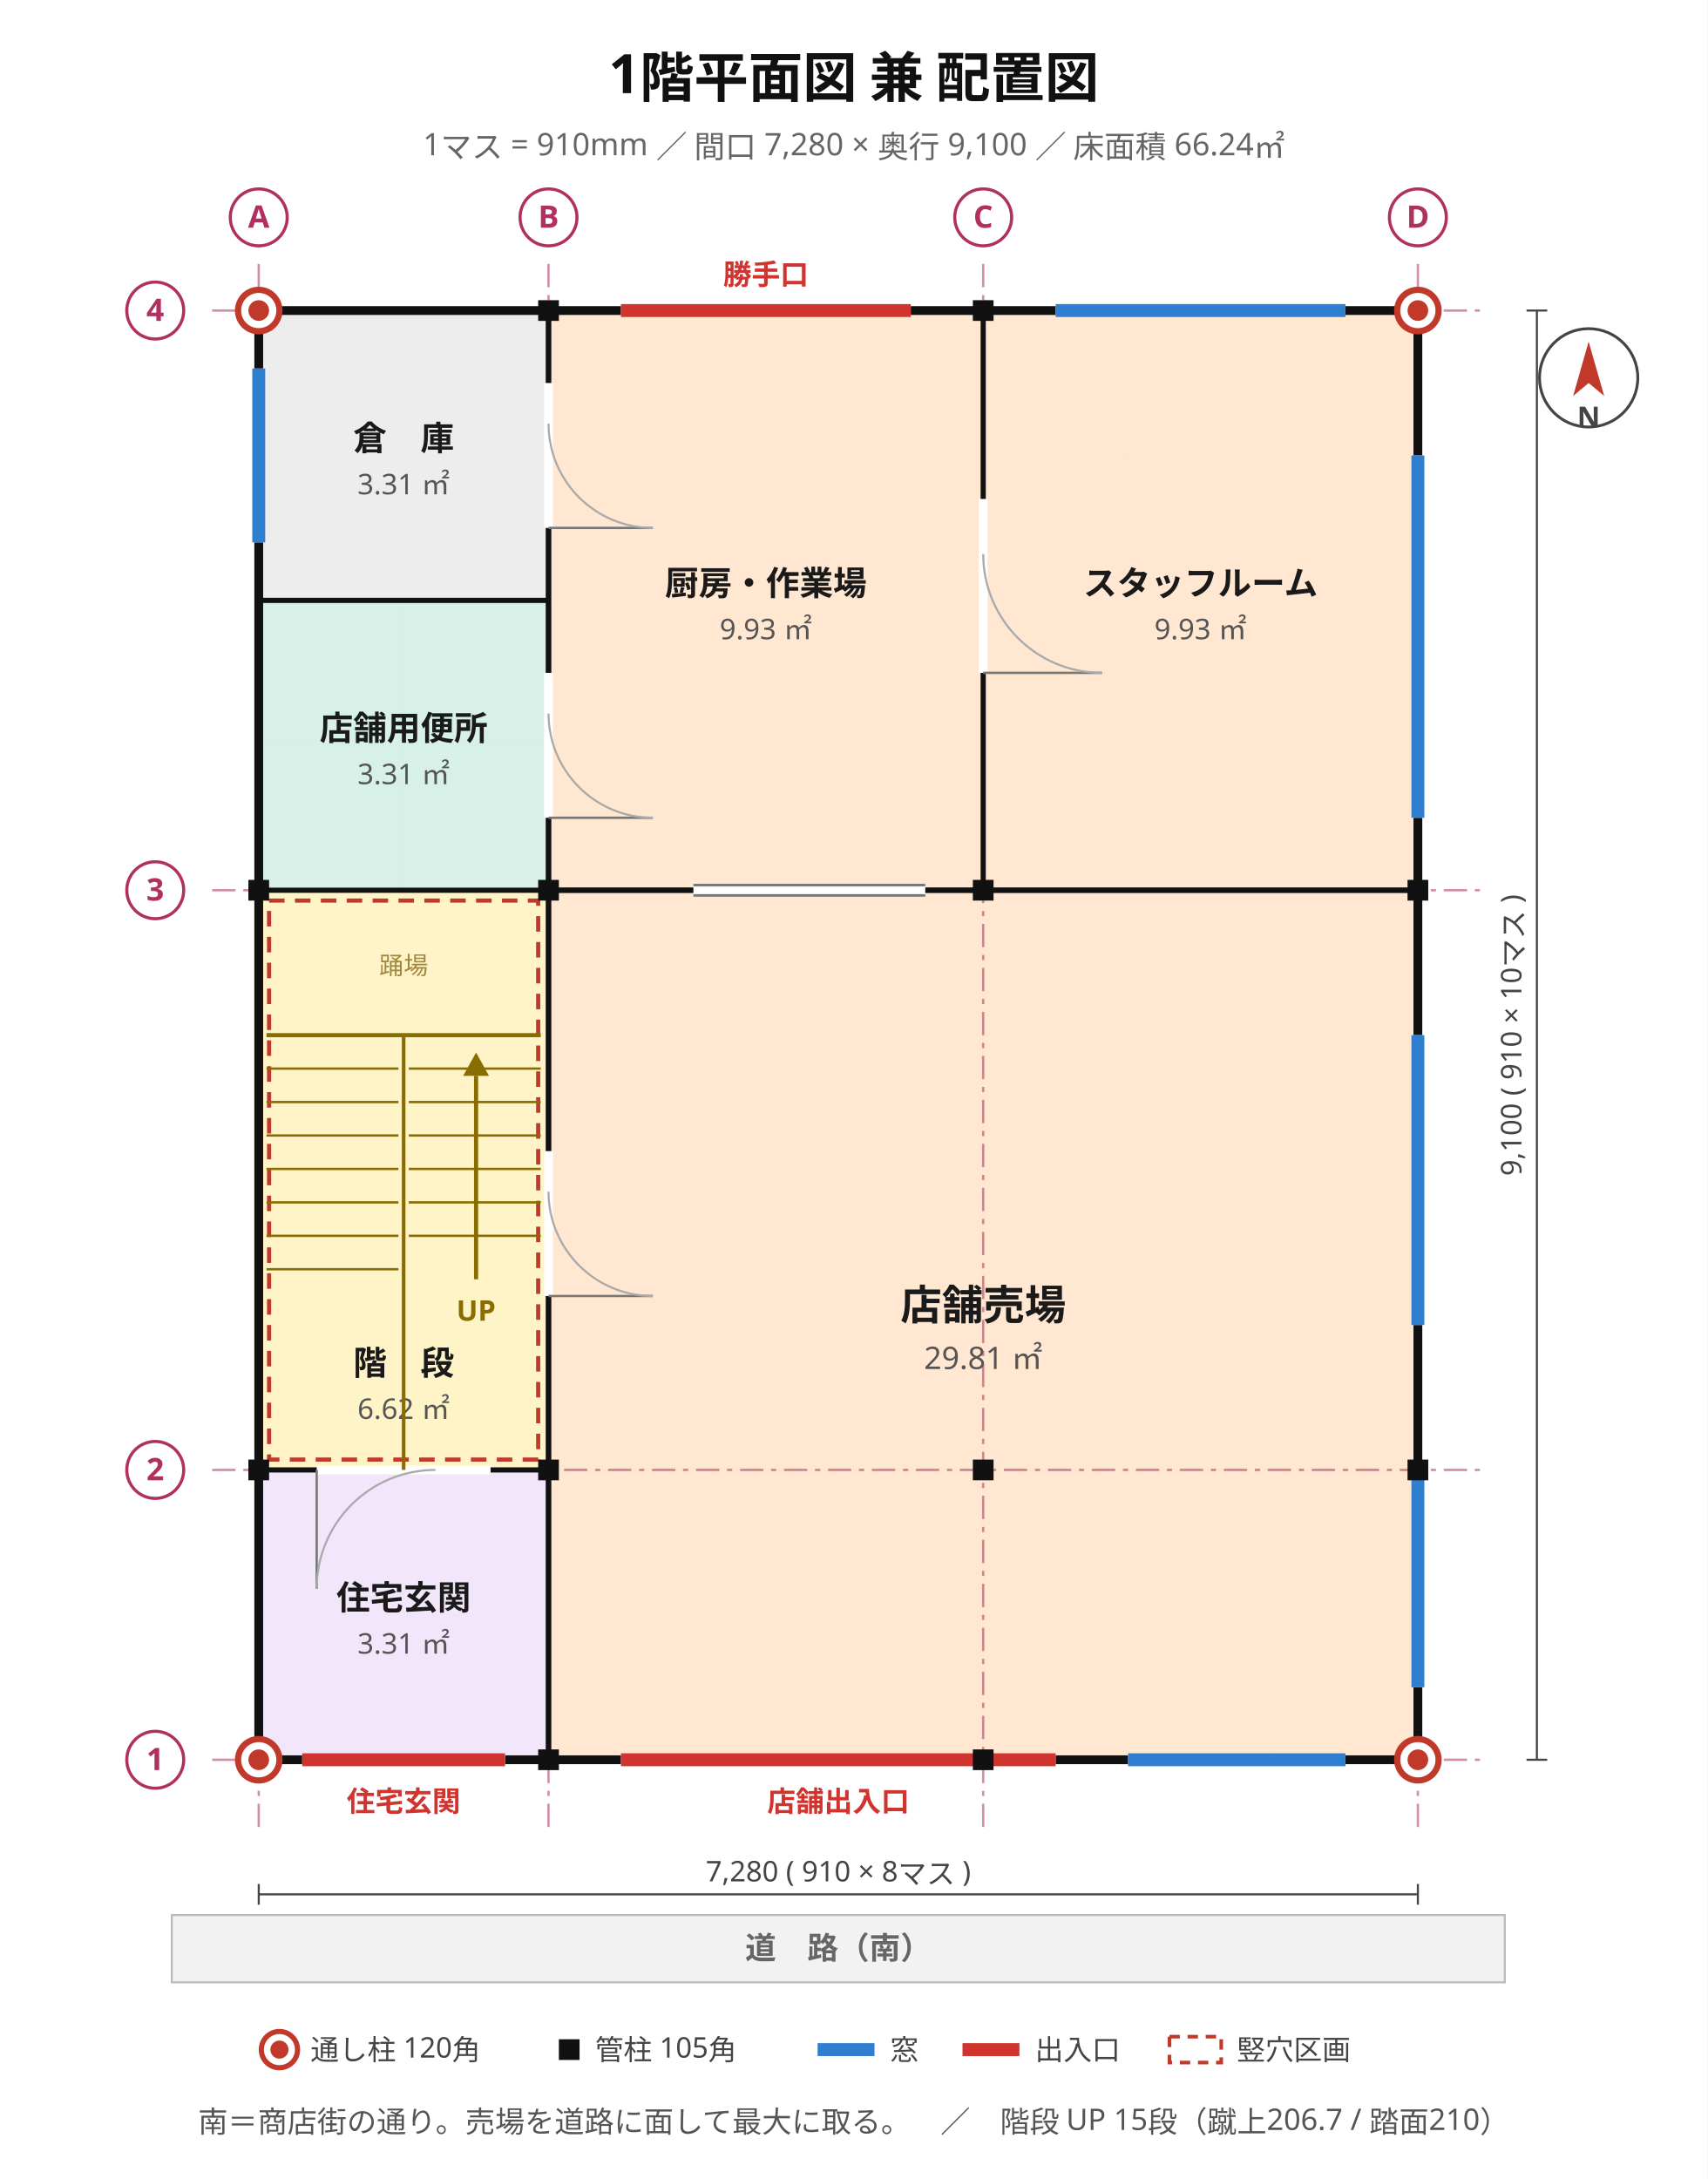
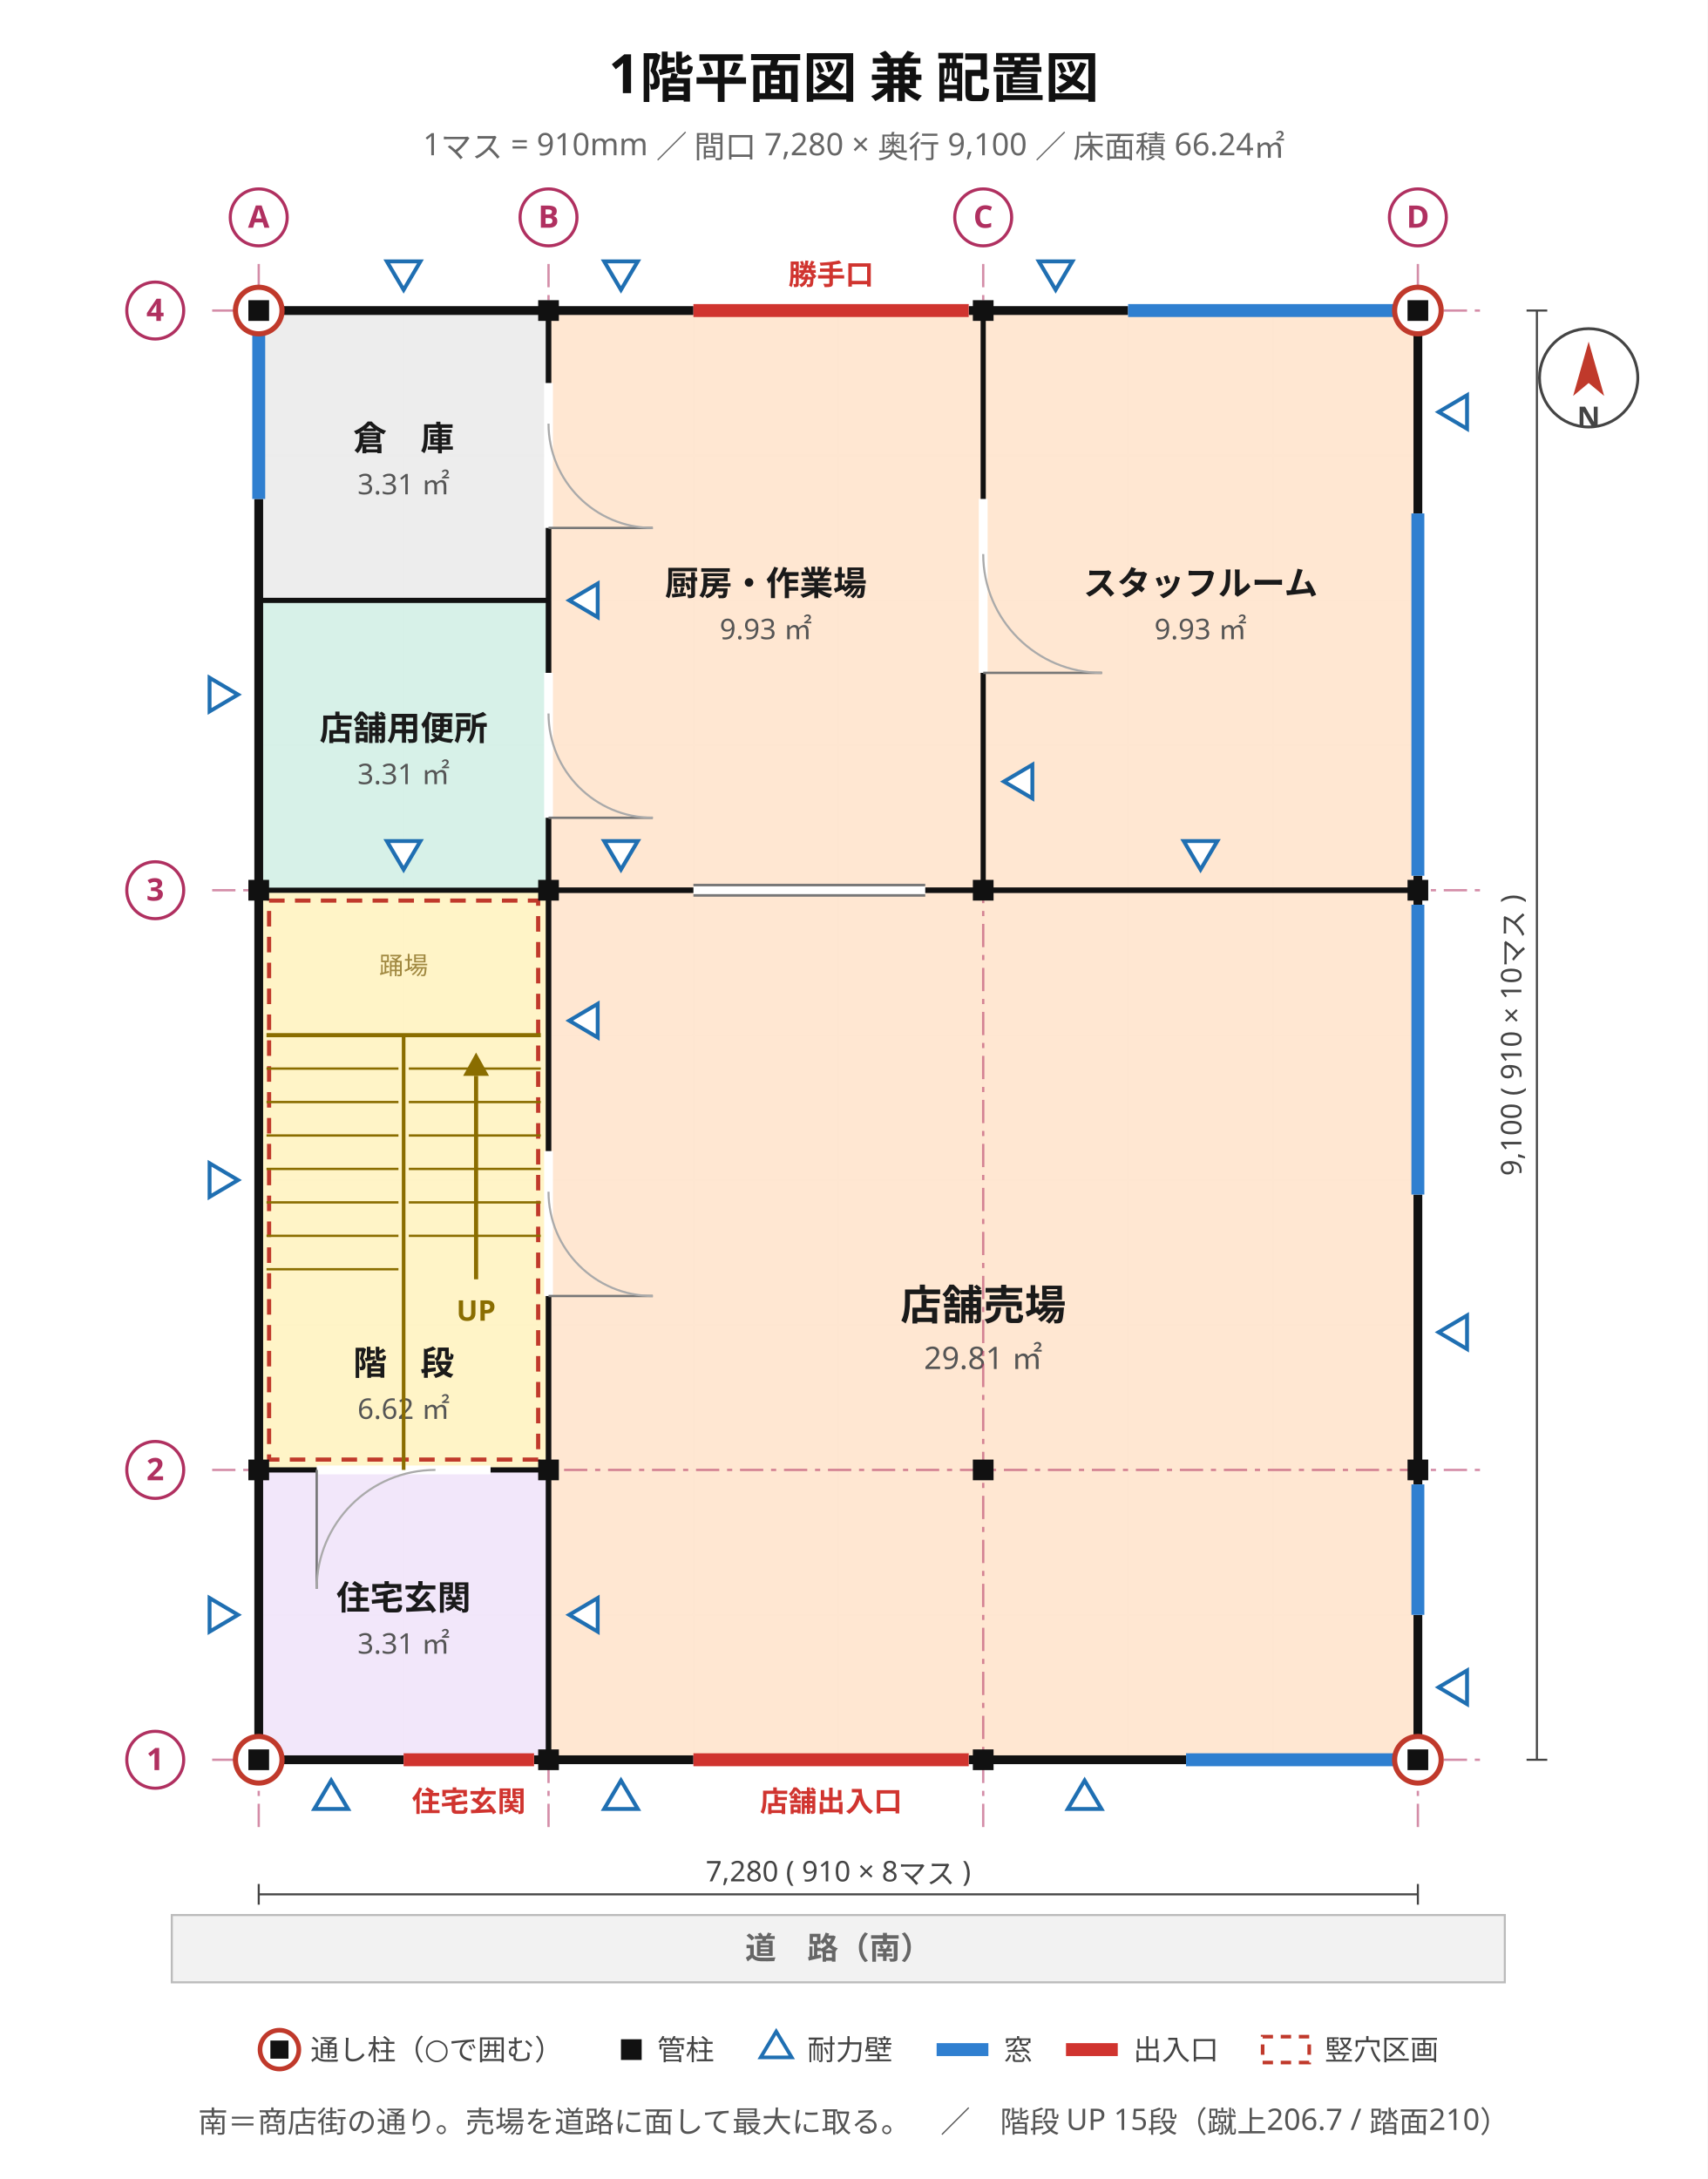
<svg xmlns="http://www.w3.org/2000/svg" viewBox="0 0 660 842" width="660" height="842" font-family="'Hiragino Sans','Hiragino Kaku Gothic ProN','Noto Sans JP','Yu Gothic',Meiryo,'IPAGothic',sans-serif">
  <rect width="660" height="842" fill="#ffffff" />
  <text x="330" y="36" font-size="21" text-anchor="middle" fill="#111" font-weight="700" font-family="'Hiragino Sans','Hiragino Kaku Gothic ProN','Noto Sans JP','Yu Gothic',Meiryo,'IPAGothic',sans-serif">1階平面図 兼 配置図</text>
  <text x="330" y="60" font-size="12" text-anchor="middle" fill="#666" font-weight="400" font-family="'Hiragino Sans','Hiragino Kaku Gothic ProN','Noto Sans JP','Yu Gothic',Meiryo,'IPAGothic',sans-serif">1マス = 910mm ／ 間口 7,280 × 奥行 9,100 ／ 床面積 66.24㎡</text>
  <line x1="100" y1="120" x2="100" y2="680" stroke="#e8e8e8" stroke-width="0.7" />
  <line x1="156" y1="120" x2="156" y2="680" stroke="#e8e8e8" stroke-width="0.7" />
  <line x1="212" y1="120" x2="212" y2="680" stroke="#e8e8e8" stroke-width="0.7" />
  <line x1="268" y1="120" x2="268" y2="680" stroke="#e8e8e8" stroke-width="0.7" />
  <line x1="324" y1="120" x2="324" y2="680" stroke="#e8e8e8" stroke-width="0.7" />
  <line x1="380" y1="120" x2="380" y2="680" stroke="#e8e8e8" stroke-width="0.7" />
  <line x1="436" y1="120" x2="436" y2="680" stroke="#e8e8e8" stroke-width="0.7" />
  <line x1="492" y1="120" x2="492" y2="680" stroke="#e8e8e8" stroke-width="0.7" />
  <line x1="548" y1="120" x2="548" y2="680" stroke="#e8e8e8" stroke-width="0.7" />
  <line x1="100" y1="680" x2="548" y2="680" stroke="#e8e8e8" stroke-width="0.7" />
  <line x1="100" y1="624" x2="548" y2="624" stroke="#e8e8e8" stroke-width="0.7" />
  <line x1="100" y1="568" x2="548" y2="568" stroke="#e8e8e8" stroke-width="0.7" />
  <line x1="100" y1="512" x2="548" y2="512" stroke="#e8e8e8" stroke-width="0.7" />
  <line x1="100" y1="456" x2="548" y2="456" stroke="#e8e8e8" stroke-width="0.7" />
  <line x1="100" y1="400" x2="548" y2="400" stroke="#e8e8e8" stroke-width="0.7" />
  <line x1="100" y1="344" x2="548" y2="344" stroke="#e8e8e8" stroke-width="0.7" />
  <line x1="100" y1="288" x2="548" y2="288" stroke="#e8e8e8" stroke-width="0.7" />
  <line x1="100" y1="232" x2="548" y2="232" stroke="#e8e8e8" stroke-width="0.7" />
  <line x1="100" y1="176" x2="548" y2="176" stroke="#e8e8e8" stroke-width="0.7" />
  <line x1="100" y1="120" x2="548" y2="120" stroke="#e8e8e8" stroke-width="0.7" />
  <rect x="100" y="568" width="112" height="112" fill="#f1e6fa" stroke="#8b62b5" stroke-width="1.2" opacity="0.95" />
  <text x="156" y="622" font-size="13" text-anchor="middle" fill="#1a1a1a" font-weight="700" font-family="'Hiragino Sans','Hiragino Kaku Gothic ProN','Noto Sans JP','Yu Gothic',Meiryo,'IPAGothic',sans-serif">住宅玄関</text>
  <text x="156" y="639" font-size="11" text-anchor="middle" fill="#555" font-weight="400" font-family="'Hiragino Sans','Hiragino Kaku Gothic ProN','Noto Sans JP','Yu Gothic',Meiryo,'IPAGothic',sans-serif">3.31 ㎡</text>
  <rect x="100" y="344" width="112" height="224" fill="#fff3c4" stroke="#bb9508" stroke-width="1.2" opacity="0.95" />
  <text x="156" y="531.28" font-size="13" text-anchor="middle" fill="#1a1a1a" font-weight="700" font-family="'Hiragino Sans','Hiragino Kaku Gothic ProN','Noto Sans JP','Yu Gothic',Meiryo,'IPAGothic',sans-serif">階　段</text>
  <text x="156" y="548.28" font-size="11" text-anchor="middle" fill="#555" font-weight="400" font-family="'Hiragino Sans','Hiragino Kaku Gothic ProN','Noto Sans JP','Yu Gothic',Meiryo,'IPAGothic',sans-serif">6.62 ㎡</text>
  <rect x="100" y="232" width="112" height="112" fill="#d5f0e7" stroke="#2f9077" stroke-width="1.2" opacity="0.95" />
  <text x="156" y="286" font-size="13" text-anchor="middle" fill="#1a1a1a" font-weight="700" font-family="'Hiragino Sans','Hiragino Kaku Gothic ProN','Noto Sans JP','Yu Gothic',Meiryo,'IPAGothic',sans-serif">店舗用便所</text>
  <text x="156" y="303" font-size="11" text-anchor="middle" fill="#555" font-weight="400" font-family="'Hiragino Sans','Hiragino Kaku Gothic ProN','Noto Sans JP','Yu Gothic',Meiryo,'IPAGothic',sans-serif">3.31 ㎡</text>
  <rect x="100" y="120" width="112" height="112" fill="#ececec" stroke="#8a8a8a" stroke-width="1.2" opacity="0.95" />
  <text x="156" y="174" font-size="13" text-anchor="middle" fill="#1a1a1a" font-weight="700" font-family="'Hiragino Sans','Hiragino Kaku Gothic ProN','Noto Sans JP','Yu Gothic',Meiryo,'IPAGothic',sans-serif">倉　庫</text>
  <text x="156" y="191" font-size="11" text-anchor="middle" fill="#555" font-weight="400" font-family="'Hiragino Sans','Hiragino Kaku Gothic ProN','Noto Sans JP','Yu Gothic',Meiryo,'IPAGothic',sans-serif">3.31 ㎡</text>
  <rect x="212" y="344" width="336" height="336" fill="#ffe6d0" stroke="#c9762f" stroke-width="1.2" opacity="0.95" />
  <text x="380" y="510" font-size="16" text-anchor="middle" fill="#1a1a1a" font-weight="700" font-family="'Hiragino Sans','Hiragino Kaku Gothic ProN','Noto Sans JP','Yu Gothic',Meiryo,'IPAGothic',sans-serif">店舗売場</text>
  <text x="380" y="529" font-size="12" text-anchor="middle" fill="#555" font-weight="400" font-family="'Hiragino Sans','Hiragino Kaku Gothic ProN','Noto Sans JP','Yu Gothic',Meiryo,'IPAGothic',sans-serif">29.81 ㎡</text>
  <rect x="212" y="120" width="168" height="224" fill="#ffe6d0" stroke="#c9762f" stroke-width="1.2" opacity="0.95" />
  <text x="296" y="230" font-size="13" text-anchor="middle" fill="#1a1a1a" font-weight="700" font-family="'Hiragino Sans','Hiragino Kaku Gothic ProN','Noto Sans JP','Yu Gothic',Meiryo,'IPAGothic',sans-serif">厨房・作業場</text>
  <text x="296" y="247" font-size="11" text-anchor="middle" fill="#555" font-weight="400" font-family="'Hiragino Sans','Hiragino Kaku Gothic ProN','Noto Sans JP','Yu Gothic',Meiryo,'IPAGothic',sans-serif">9.93 ㎡</text>
  <rect x="380" y="120" width="168" height="224" fill="#ffe6d0" stroke="#c9762f" stroke-width="1.2" opacity="0.95" />
  <text x="464" y="230" font-size="13" text-anchor="middle" fill="#1a1a1a" font-weight="700" font-family="'Hiragino Sans','Hiragino Kaku Gothic ProN','Noto Sans JP','Yu Gothic',Meiryo,'IPAGothic',sans-serif">スタッフルーム</text>
  <text x="464" y="247" font-size="11" text-anchor="middle" fill="#555" font-weight="400" font-family="'Hiragino Sans','Hiragino Kaku Gothic ProN','Noto Sans JP','Yu Gothic',Meiryo,'IPAGothic',sans-serif">9.93 ㎡</text>
  <line x1="100" y1="102" x2="100" y2="706" stroke="#b03060" stroke-width="0.9" stroke-dasharray="9 3 2 3" opacity="0.55" />
  <line x1="212" y1="102" x2="212" y2="706" stroke="#b03060" stroke-width="0.9" stroke-dasharray="9 3 2 3" opacity="0.55" />
  <line x1="380" y1="102" x2="380" y2="706" stroke="#b03060" stroke-width="0.9" stroke-dasharray="9 3 2 3" opacity="0.55" />
  <line x1="548" y1="102" x2="548" y2="706" stroke="#b03060" stroke-width="0.9" stroke-dasharray="9 3 2 3" opacity="0.55" />
  <line x1="82" y1="680" x2="574" y2="680" stroke="#b03060" stroke-width="0.9" stroke-dasharray="9 3 2 3" opacity="0.55" />
  <line x1="82" y1="568" x2="574" y2="568" stroke="#b03060" stroke-width="0.9" stroke-dasharray="9 3 2 3" opacity="0.55" />
  <line x1="82" y1="344" x2="574" y2="344" stroke="#b03060" stroke-width="0.9" stroke-dasharray="9 3 2 3" opacity="0.55" />
  <line x1="82" y1="120" x2="574" y2="120" stroke="#b03060" stroke-width="0.9" stroke-dasharray="9 3 2 3" opacity="0.55" />
  <rect x="100" y="120" width="448" height="560" stroke="#111" stroke-width="3.4" fill="none" />
-   <line x1="240" y1="680" x2="408" y2="680" stroke="#ffffff" stroke-width="4.2" />
-   <line x1="240" y1="680" x2="408" y2="680" stroke="#d0342f" stroke-width="5.0" />
-   <text x="324" y="700" font-size="11" text-anchor="middle" fill="#d0342f" font-weight="700" font-family="'Hiragino Sans','Hiragino Kaku Gothic ProN','Noto Sans JP','Yu Gothic',Meiryo,'IPAGothic',sans-serif">店舗出入口</text>
-   <line x1="116.8" y1="680" x2="195.2" y2="680" stroke="#ffffff" stroke-width="4.2" />
-   <line x1="116.8" y1="680" x2="195.2" y2="680" stroke="#d0342f" stroke-width="5.0" />
-   <text x="156" y="700" font-size="11" text-anchor="middle" fill="#d0342f" font-weight="700" font-family="'Hiragino Sans','Hiragino Kaku Gothic ProN','Noto Sans JP','Yu Gothic',Meiryo,'IPAGothic',sans-serif">住宅玄関</text>
-   <line x1="436" y1="680" x2="520" y2="680" stroke="#ffffff" stroke-width="4.2" />
-   <line x1="436" y1="680" x2="520" y2="680" stroke="#2f7fd0" stroke-width="5.0" />
-   <line x1="548" y1="652" x2="548" y2="568" stroke="#ffffff" stroke-width="4.2" />
-   <line x1="548" y1="652" x2="548" y2="568" stroke="#2f7fd0" stroke-width="5.0" />
-   <line x1="548" y1="512" x2="548" y2="400" stroke="#ffffff" stroke-width="4.2" />
-   <line x1="548" y1="512" x2="548" y2="400" stroke="#2f7fd0" stroke-width="5.0" />
-   <line x1="548" y1="316" x2="548" y2="176" stroke="#ffffff" stroke-width="4.2" />
-   <line x1="548" y1="316" x2="548" y2="176" stroke="#2f7fd0" stroke-width="5.0" />
-   <line x1="240" y1="120" x2="352" y2="120" stroke="#ffffff" stroke-width="4.2" />
-   <line x1="240" y1="120" x2="352" y2="120" stroke="#d0342f" stroke-width="5.0" />
-   <text x="296" y="110" font-size="11" text-anchor="middle" fill="#d0342f" font-weight="700" font-family="'Hiragino Sans','Hiragino Kaku Gothic ProN','Noto Sans JP','Yu Gothic',Meiryo,'IPAGothic',sans-serif">勝手口</text>
-   <line x1="408" y1="120" x2="520" y2="120" stroke="#ffffff" stroke-width="4.2" />
-   <line x1="408" y1="120" x2="520" y2="120" stroke="#2f7fd0" stroke-width="5.0" />
-   <line x1="100" y1="209.6" x2="100" y2="142.4" stroke="#ffffff" stroke-width="4.2" />
-   <line x1="100" y1="209.6" x2="100" y2="142.4" stroke="#2f7fd0" stroke-width="5.0" />
+   <line x1="268" y1="680" x2="374.4" y2="680" stroke="#ffffff" stroke-width="4.2" />
+   <line x1="268" y1="680" x2="374.4" y2="680" stroke="#d0342f" stroke-width="5.0" />
+   <text x="321.2" y="700" font-size="11" text-anchor="middle" fill="#d0342f" font-weight="700" font-family="'Hiragino Sans','Hiragino Kaku Gothic ProN','Noto Sans JP','Yu Gothic',Meiryo,'IPAGothic',sans-serif">店舗出入口</text>
+   <line x1="156" y1="680" x2="206.4" y2="680" stroke="#ffffff" stroke-width="4.2" />
+   <line x1="156" y1="680" x2="206.4" y2="680" stroke="#d0342f" stroke-width="5.0" />
+   <text x="181.2" y="700" font-size="11" text-anchor="middle" fill="#d0342f" font-weight="700" font-family="'Hiragino Sans','Hiragino Kaku Gothic ProN','Noto Sans JP','Yu Gothic',Meiryo,'IPAGothic',sans-serif">住宅玄関</text>
+   <line x1="458.4" y1="680" x2="542.4" y2="680" stroke="#ffffff" stroke-width="4.2" />
+   <line x1="458.4" y1="680" x2="542.4" y2="680" stroke="#2f7fd0" stroke-width="5.0" />
+   <line x1="548" y1="624" x2="548" y2="573.6" stroke="#ffffff" stroke-width="4.2" />
+   <line x1="548" y1="624" x2="548" y2="573.6" stroke="#2f7fd0" stroke-width="5.0" />
+   <line x1="548" y1="461.6" x2="548" y2="349.6" stroke="#ffffff" stroke-width="4.2" />
+   <line x1="548" y1="461.6" x2="548" y2="349.6" stroke="#2f7fd0" stroke-width="5.0" />
+   <line x1="548" y1="338.4" x2="548" y2="198.4" stroke="#ffffff" stroke-width="4.2" />
+   <line x1="548" y1="338.4" x2="548" y2="198.4" stroke="#2f7fd0" stroke-width="5.0" />
+   <line x1="268" y1="120" x2="374.4" y2="120" stroke="#ffffff" stroke-width="4.2" />
+   <line x1="268" y1="120" x2="374.4" y2="120" stroke="#d0342f" stroke-width="5.0" />
+   <text x="321.2" y="110" font-size="11" text-anchor="middle" fill="#d0342f" font-weight="700" font-family="'Hiragino Sans','Hiragino Kaku Gothic ProN','Noto Sans JP','Yu Gothic',Meiryo,'IPAGothic',sans-serif">勝手口</text>
+   <line x1="436" y1="120" x2="542.4" y2="120" stroke="#ffffff" stroke-width="4.2" />
+   <line x1="436" y1="120" x2="542.4" y2="120" stroke="#2f7fd0" stroke-width="5.0" />
+   <line x1="100" y1="192.8" x2="100" y2="125.6" stroke="#ffffff" stroke-width="4.2" />
+   <line x1="100" y1="192.8" x2="100" y2="125.6" stroke="#2f7fd0" stroke-width="5.0" />
+   <line x1="212" y1="568" x2="212" y2="344" stroke="#111" stroke-width="2.0" />
+   <line x1="212" y1="680" x2="212" y2="568" stroke="#111" stroke-width="2.0" />
+   <line x1="212" y1="344" x2="380" y2="344" stroke="#111" stroke-width="2.0" />
+   <line x1="212" y1="344" x2="548" y2="344" stroke="#111" stroke-width="2.0" />
+   <line x1="100" y1="344" x2="212" y2="344" stroke="#111" stroke-width="2.0" />
+   <line x1="100" y1="568" x2="212" y2="568" stroke="#111" stroke-width="2.0" />
+   <line x1="212" y1="344" x2="212" y2="232" stroke="#111" stroke-width="2.0" />
+   <line x1="380" y1="344" x2="380" y2="120" stroke="#111" stroke-width="2.0" />
+   <line x1="380" y1="344" x2="548" y2="344" stroke="#111" stroke-width="2.0" />
  <line x1="100" y1="232" x2="212" y2="232" stroke="#111" stroke-width="2.0" />
-   <line x1="212" y1="344" x2="212" y2="232" stroke="#111" stroke-width="2.0" />
-   <line x1="100" y1="568" x2="212" y2="568" stroke="#111" stroke-width="2.0" />
  <line x1="212" y1="680" x2="212" y2="344" stroke="#111" stroke-width="2.0" />
  <line x1="212" y1="344" x2="212" y2="120" stroke="#111" stroke-width="2.0" />
  <line x1="212" y1="232" x2="212" y2="120" stroke="#111" stroke-width="2.0" />
-   <line x1="212" y1="568" x2="212" y2="344" stroke="#111" stroke-width="2.0" />
-   <line x1="380" y1="344" x2="548" y2="344" stroke="#111" stroke-width="2.0" />
-   <line x1="100" y1="344" x2="212" y2="344" stroke="#111" stroke-width="2.0" />
-   <line x1="212" y1="680" x2="212" y2="568" stroke="#111" stroke-width="2.0" />
-   <line x1="212" y1="344" x2="380" y2="344" stroke="#111" stroke-width="2.0" />
-   <line x1="380" y1="344" x2="380" y2="120" stroke="#111" stroke-width="2.0" />
-   <line x1="212" y1="344" x2="548" y2="344" stroke="#111" stroke-width="2.0" />
  <line x1="122.4" y1="568" x2="189.6" y2="568" stroke="#ffffff" stroke-width="3.4" />
  <line x1="122.4" y1="568" x2="122.4" y2="613.92" stroke="#777" stroke-width="0.9" />
  <path d="M 122.4 613.9 A 45.9 45.9 0 0 1 168.3 568.0" stroke="#aaa" stroke-width="0.8" fill="none" />
  <line x1="212" y1="500.8" x2="212" y2="444.8" stroke="#ffffff" stroke-width="3.4" />
  <line x1="212" y1="500.8" x2="252.32" y2="500.8" stroke="#777" stroke-width="0.9" />
  <path d="M 252.3 500.8 A 40.3 40.3 0 0 1 212.0 460.5" stroke="#aaa" stroke-width="0.8" fill="none" />
  <line x1="268" y1="344" x2="357.6" y2="344" stroke="#ffffff" stroke-width="3.4" />
  <line x1="268" y1="342" x2="357.6" y2="342" stroke="#777" stroke-width="1.0" />
  <line x1="268" y1="346" x2="357.6" y2="346" stroke="#777" stroke-width="1.0" />
  <line x1="212" y1="316" x2="212" y2="260" stroke="#ffffff" stroke-width="3.4" />
  <line x1="212" y1="316" x2="252.32" y2="316" stroke="#777" stroke-width="0.9" />
  <path d="M 252.3 316.0 A 40.3 40.3 0 0 1 212.0 275.7" stroke="#aaa" stroke-width="0.8" fill="none" />
  <line x1="212" y1="204" x2="212" y2="148" stroke="#ffffff" stroke-width="3.4" />
  <line x1="212" y1="204" x2="252.32" y2="204" stroke="#777" stroke-width="0.9" />
  <path d="M 252.3 204.0 A 40.3 40.3 0 0 1 212.0 163.7" stroke="#aaa" stroke-width="0.8" fill="none" />
  <line x1="380" y1="260" x2="380" y2="192.8" stroke="#ffffff" stroke-width="3.4" />
  <line x1="380" y1="260" x2="425.92" y2="260" stroke="#777" stroke-width="0.9" />
  <path d="M 425.9 260.0 A 45.9 45.9 0 0 1 380.0 214.1" stroke="#aaa" stroke-width="0.8" fill="none" />
  <rect x="104" y="348" width="104" height="216" fill="none" stroke="#c0392b" stroke-width="1.6" stroke-dasharray="6 4" />
  <line x1="103" y1="400" x2="209" y2="400" stroke="#8a6d00" stroke-width="1.6" />
  <line x1="156" y1="568" x2="156" y2="400" stroke="#8a6d00" stroke-width="1.4" />
  <line x1="158" y1="412.92" x2="209" y2="412.92" stroke="#8a6d00" stroke-width="0.9" />
  <line x1="158" y1="425.85" x2="209" y2="425.85" stroke="#8a6d00" stroke-width="0.9" />
  <line x1="158" y1="438.77" x2="209" y2="438.77" stroke="#8a6d00" stroke-width="0.9" />
  <line x1="158" y1="451.69" x2="209" y2="451.69" stroke="#8a6d00" stroke-width="0.9" />
  <line x1="158" y1="464.62" x2="209" y2="464.62" stroke="#8a6d00" stroke-width="0.9" />
  <line x1="158" y1="477.54" x2="209" y2="477.54" stroke="#8a6d00" stroke-width="0.9" />
  <line x1="103" y1="412.92" x2="154" y2="412.92" stroke="#8a6d00" stroke-width="0.9" />
  <line x1="103" y1="425.85" x2="154" y2="425.85" stroke="#8a6d00" stroke-width="0.9" />
  <line x1="103" y1="438.77" x2="154" y2="438.77" stroke="#8a6d00" stroke-width="0.9" />
  <line x1="103" y1="451.69" x2="154" y2="451.69" stroke="#8a6d00" stroke-width="0.9" />
  <line x1="103" y1="464.62" x2="154" y2="464.62" stroke="#8a6d00" stroke-width="0.9" />
  <line x1="103" y1="477.54" x2="154" y2="477.54" stroke="#8a6d00" stroke-width="0.9" />
  <line x1="103" y1="490.46" x2="154" y2="490.46" stroke="#8a6d00" stroke-width="0.9" />
  <line x1="184" y1="494.34" x2="184" y2="415.72" stroke="#8a6d00" stroke-width="1.6" />
  <polygon points="184,406.72 179,415.72 189,415.72" fill="#8a6d00" />
  <text x="184" y="510.34" font-size="11" text-anchor="middle" fill="#8a6d00" font-weight="700" font-family="'Hiragino Sans','Hiragino Kaku Gothic ProN','Noto Sans JP','Yu Gothic',Meiryo,'IPAGothic',sans-serif">UP</text>
  <text x="156" y="376.48" font-size="9.5" text-anchor="middle" fill="#a08840" font-weight="400" font-family="'Hiragino Sans','Hiragino Kaku Gothic ProN','Noto Sans JP','Yu Gothic',Meiryo,'IPAGothic',sans-serif">踊場</text>
+   <polygon points="92,624 81,617.5 81,630.5" fill="#ffffff" stroke="#1f6fb2" stroke-width="1.5" />
+   <polygon points="92,456 81,449.5 81,462.5" fill="#ffffff" stroke="#1f6fb2" stroke-width="1.5" />
+   <polygon points="92,268.4 81,261.9 81,274.9" fill="#ffffff" stroke="#1f6fb2" stroke-width="1.5" />
+   <polygon points="220,624 231,617.5 231,630.5" fill="#ffffff" stroke="#1f6fb2" stroke-width="1.5" />
+   <polygon points="220,394.4 231,387.9 231,400.9" fill="#ffffff" stroke="#1f6fb2" stroke-width="1.5" />
+   <polygon points="220,232 231,225.5 231,238.5" fill="#ffffff" stroke="#1f6fb2" stroke-width="1.5" />
+   <polygon points="388,302 399,295.5 399,308.5" fill="#ffffff" stroke="#1f6fb2" stroke-width="1.5" />
+   <polygon points="556,652 567,645.5 567,658.5" fill="#ffffff" stroke="#1f6fb2" stroke-width="1.5" />
+   <polygon points="556,514.8 567,508.3 567,521.3" fill="#ffffff" stroke="#1f6fb2" stroke-width="1.5" />
+   <polygon points="556,159.2 567,152.7 567,165.7" fill="#ffffff" stroke="#1f6fb2" stroke-width="1.5" />
+   <polygon points="128,688 121.5,699 134.5,699" fill="#ffffff" stroke="#1f6fb2" stroke-width="1.5" />
+   <polygon points="240,688 233.5,699 246.5,699" fill="#ffffff" stroke="#1f6fb2" stroke-width="1.5" />
+   <polygon points="419.2,688 412.7,699 425.7,699" fill="#ffffff" stroke="#1f6fb2" stroke-width="1.5" />
+   <polygon points="156,336 149.5,325 162.5,325" fill="#ffffff" stroke="#1f6fb2" stroke-width="1.5" />
+   <polygon points="240,336 233.5,325 246.5,325" fill="#ffffff" stroke="#1f6fb2" stroke-width="1.5" />
+   <polygon points="464,336 457.5,325 470.5,325" fill="#ffffff" stroke="#1f6fb2" stroke-width="1.5" />
+   <polygon points="156,112 149.5,101 162.5,101" fill="#ffffff" stroke="#1f6fb2" stroke-width="1.5" />
+   <polygon points="240,112 233.5,101 246.5,101" fill="#ffffff" stroke="#1f6fb2" stroke-width="1.5" />
+   <polygon points="408,112 401.5,101 414.5,101" fill="#ffffff" stroke="#1f6fb2" stroke-width="1.5" />
  <rect x="208" y="676" width="8" height="8" fill="#111" />
  <rect x="376" y="676" width="8" height="8" fill="#111" />
  <rect x="96" y="564" width="8" height="8" fill="#111" />
  <rect x="544" y="564" width="8" height="8" fill="#111" />
  <rect x="96" y="340" width="8" height="8" fill="#111" />
  <rect x="544" y="340" width="8" height="8" fill="#111" />
  <rect x="208" y="116" width="8" height="8" fill="#111" />
  <rect x="376" y="116" width="8" height="8" fill="#111" />
  <rect x="208" y="564" width="8" height="8" fill="#111" />
  <rect x="376" y="564" width="8" height="8" fill="#111" />
  <rect x="208" y="340" width="8" height="8" fill="#111" />
  <rect x="376" y="340" width="8" height="8" fill="#111" />
-   <circle cx="100" cy="680" r="8" fill="#ffffff" stroke="#c0392b" stroke-width="2.4" />
-   <circle cx="100" cy="680" r="4" fill="#c0392b" />
-   <circle cx="548" cy="680" r="8" fill="#ffffff" stroke="#c0392b" stroke-width="2.4" />
-   <circle cx="548" cy="680" r="4" fill="#c0392b" />
-   <circle cx="100" cy="120" r="8" fill="#ffffff" stroke="#c0392b" stroke-width="2.4" />
-   <circle cx="100" cy="120" r="4" fill="#c0392b" />
-   <circle cx="548" cy="120" r="8" fill="#ffffff" stroke="#c0392b" stroke-width="2.4" />
-   <circle cx="548" cy="120" r="4" fill="#c0392b" />
+   <circle cx="100" cy="680" r="9" fill="#ffffff" stroke="#c0392b" stroke-width="2.0" />
+   <rect x="96" y="676" width="8" height="8" fill="#111" />
+   <circle cx="548" cy="680" r="9" fill="#ffffff" stroke="#c0392b" stroke-width="2.0" />
+   <rect x="544" y="676" width="8" height="8" fill="#111" />
+   <circle cx="100" cy="120" r="9" fill="#ffffff" stroke="#c0392b" stroke-width="2.0" />
+   <rect x="96" y="116" width="8" height="8" fill="#111" />
+   <circle cx="548" cy="120" r="9" fill="#ffffff" stroke="#c0392b" stroke-width="2.0" />
+   <rect x="544" y="116" width="8" height="8" fill="#111" />
  <circle cx="100" cy="84" r="11" fill="#ffffff" stroke="#b03060" stroke-width="1.2" />
  <text x="100" y="88" font-size="12" text-anchor="middle" fill="#b03060" font-weight="700" font-family="'Hiragino Sans','Hiragino Kaku Gothic ProN','Noto Sans JP','Yu Gothic',Meiryo,'IPAGothic',sans-serif">A</text>
  <circle cx="212" cy="84" r="11" fill="#ffffff" stroke="#b03060" stroke-width="1.2" />
  <text x="212" y="88" font-size="12" text-anchor="middle" fill="#b03060" font-weight="700" font-family="'Hiragino Sans','Hiragino Kaku Gothic ProN','Noto Sans JP','Yu Gothic',Meiryo,'IPAGothic',sans-serif">B</text>
  <circle cx="380" cy="84" r="11" fill="#ffffff" stroke="#b03060" stroke-width="1.2" />
  <text x="380" y="88" font-size="12" text-anchor="middle" fill="#b03060" font-weight="700" font-family="'Hiragino Sans','Hiragino Kaku Gothic ProN','Noto Sans JP','Yu Gothic',Meiryo,'IPAGothic',sans-serif">C</text>
  <circle cx="548" cy="84" r="11" fill="#ffffff" stroke="#b03060" stroke-width="1.2" />
  <text x="548" y="88" font-size="12" text-anchor="middle" fill="#b03060" font-weight="700" font-family="'Hiragino Sans','Hiragino Kaku Gothic ProN','Noto Sans JP','Yu Gothic',Meiryo,'IPAGothic',sans-serif">D</text>
  <circle cx="60" cy="680" r="11" fill="#ffffff" stroke="#b03060" stroke-width="1.2" />
  <text x="60" y="684" font-size="12" text-anchor="middle" fill="#b03060" font-weight="700" font-family="'Hiragino Sans','Hiragino Kaku Gothic ProN','Noto Sans JP','Yu Gothic',Meiryo,'IPAGothic',sans-serif">1</text>
  <circle cx="60" cy="568" r="11" fill="#ffffff" stroke="#b03060" stroke-width="1.2" />
  <text x="60" y="572" font-size="12" text-anchor="middle" fill="#b03060" font-weight="700" font-family="'Hiragino Sans','Hiragino Kaku Gothic ProN','Noto Sans JP','Yu Gothic',Meiryo,'IPAGothic',sans-serif">2</text>
  <circle cx="60" cy="344" r="11" fill="#ffffff" stroke="#b03060" stroke-width="1.2" />
  <text x="60" y="348" font-size="12" text-anchor="middle" fill="#b03060" font-weight="700" font-family="'Hiragino Sans','Hiragino Kaku Gothic ProN','Noto Sans JP','Yu Gothic',Meiryo,'IPAGothic',sans-serif">3</text>
  <circle cx="60" cy="120" r="11" fill="#ffffff" stroke="#b03060" stroke-width="1.2" />
  <text x="60" y="124" font-size="12" text-anchor="middle" fill="#b03060" font-weight="700" font-family="'Hiragino Sans','Hiragino Kaku Gothic ProN','Noto Sans JP','Yu Gothic',Meiryo,'IPAGothic',sans-serif">4</text>
  <line x1="100" y1="732" x2="548" y2="732" stroke="#444" stroke-width="0.8" />
  <line x1="100" y1="728" x2="100" y2="736" stroke="#444" stroke-width="0.8" />
  <line x1="548" y1="728" x2="548" y2="736" stroke="#444" stroke-width="0.8" />
  <text x="324" y="727" font-size="11" text-anchor="middle" fill="#444" font-weight="400" font-family="'Hiragino Sans','Hiragino Kaku Gothic ProN','Noto Sans JP','Yu Gothic',Meiryo,'IPAGothic',sans-serif">7,280  ( 910 × 8マス )</text>
  <line x1="594" y1="680" x2="594" y2="120" stroke="#444" stroke-width="0.8" />
  <line x1="590" y1="680" x2="598" y2="680" stroke="#444" stroke-width="0.8" />
  <line x1="590" y1="120" x2="598" y2="120" stroke="#444" stroke-width="0.8" />
  <g transform="translate(588,400) rotate(-90)">
    <text x="0" y="0" font-size="11" text-anchor="middle" fill="#444" font-weight="400" font-family="'Hiragino Sans','Hiragino Kaku Gothic ProN','Noto Sans JP','Yu Gothic',Meiryo,'IPAGothic',sans-serif">9,100  ( 910 × 10マス )</text>
  </g>
  <circle cx="614" cy="146" r="19" fill="#ffffff" stroke="#444" stroke-width="1.1" />
  <polygon points="614,132 608,153 614,148 620,153" fill="#c0392b" />
  <text x="614" y="165" font-size="11" text-anchor="middle" fill="#444" font-weight="700" font-family="'Hiragino Sans','Hiragino Kaku Gothic ProN','Noto Sans JP','Yu Gothic',Meiryo,'IPAGothic',sans-serif">N</text>
  <rect x="66.4" y="740" width="515.2" height="26" fill="#f2f2f2" stroke="#bbb" stroke-width="0.8" />
  <text x="324" y="757" font-size="12" text-anchor="middle" fill="#666" font-weight="700" font-family="'Hiragino Sans','Hiragino Kaku Gothic ProN','Noto Sans JP','Yu Gothic',Meiryo,'IPAGothic',sans-serif">道　路（南）</text>
-   <circle cx="108" cy="792" r="7" fill="#ffffff" stroke="#c0392b" stroke-width="2.0" />
-   <circle cx="108" cy="792" r="3.5" fill="#c0392b" />
-   <text x="120" y="796" font-size="11" text-anchor="start" fill="#444" font-weight="400" font-family="'Hiragino Sans','Hiragino Kaku Gothic ProN','Noto Sans JP','Yu Gothic',Meiryo,'IPAGothic',sans-serif">通し柱 120角</text>
-   <rect x="216" y="788" width="8" height="8" fill="#111" />
-   <text x="230" y="796" font-size="11" text-anchor="start" fill="#444" font-weight="400" font-family="'Hiragino Sans','Hiragino Kaku Gothic ProN','Noto Sans JP','Yu Gothic',Meiryo,'IPAGothic',sans-serif">管柱 105角</text>
-   <line x1="316" y1="792" x2="338" y2="792" stroke="#2f7fd0" stroke-width="5" />
-   <text x="344" y="796" font-size="11" text-anchor="start" fill="#444" font-weight="400" font-family="'Hiragino Sans','Hiragino Kaku Gothic ProN','Noto Sans JP','Yu Gothic',Meiryo,'IPAGothic',sans-serif">窓</text>
-   <line x1="372" y1="792" x2="394" y2="792" stroke="#d0342f" stroke-width="5" />
-   <text x="400" y="796" font-size="11" text-anchor="start" fill="#444" font-weight="400" font-family="'Hiragino Sans','Hiragino Kaku Gothic ProN','Noto Sans JP','Yu Gothic',Meiryo,'IPAGothic',sans-serif">出入口</text>
-   <rect x="452" y="787" width="20" height="10" fill="none" stroke="#c0392b" stroke-width="1.4" stroke-dasharray="4 3" />
-   <text x="478" y="796" font-size="11" text-anchor="start" fill="#444" font-weight="400" font-family="'Hiragino Sans','Hiragino Kaku Gothic ProN','Noto Sans JP','Yu Gothic',Meiryo,'IPAGothic',sans-serif">竪穴区画</text>
+   <circle cx="108" cy="792" r="7.5" fill="#ffffff" stroke="#c0392b" stroke-width="1.8" />
+   <rect x="104.5" y="788.5" width="7" height="7" fill="#111" />
+   <text x="120" y="796" font-size="11" text-anchor="start" fill="#444" font-weight="400" font-family="'Hiragino Sans','Hiragino Kaku Gothic ProN','Noto Sans JP','Yu Gothic',Meiryo,'IPAGothic',sans-serif">通し柱（○で囲む）</text>
+   <rect x="240" y="788" width="8" height="8" fill="#111" />
+   <text x="254" y="796" font-size="11" text-anchor="start" fill="#444" font-weight="400" font-family="'Hiragino Sans','Hiragino Kaku Gothic ProN','Noto Sans JP','Yu Gothic',Meiryo,'IPAGothic',sans-serif">管柱</text>
+   <polygon points="300,785 294,795 306,795" fill="#fff" stroke="#1f6fb2" stroke-width="1.4" />
+   <text x="312" y="796" font-size="11" text-anchor="start" fill="#444" font-weight="400" font-family="'Hiragino Sans','Hiragino Kaku Gothic ProN','Noto Sans JP','Yu Gothic',Meiryo,'IPAGothic',sans-serif">耐力壁</text>
+   <line x1="362" y1="792" x2="382" y2="792" stroke="#2f7fd0" stroke-width="5" />
+   <text x="388" y="796" font-size="11" text-anchor="start" fill="#444" font-weight="400" font-family="'Hiragino Sans','Hiragino Kaku Gothic ProN','Noto Sans JP','Yu Gothic',Meiryo,'IPAGothic',sans-serif">窓</text>
+   <line x1="412" y1="792" x2="432" y2="792" stroke="#d0342f" stroke-width="5" />
+   <text x="438" y="796" font-size="11" text-anchor="start" fill="#444" font-weight="400" font-family="'Hiragino Sans','Hiragino Kaku Gothic ProN','Noto Sans JP','Yu Gothic',Meiryo,'IPAGothic',sans-serif">出入口</text>
+   <rect x="488" y="787" width="18" height="10" fill="none" stroke="#c0392b" stroke-width="1.4" stroke-dasharray="4 3" />
+   <text x="512" y="796" font-size="11" text-anchor="start" fill="#444" font-weight="400" font-family="'Hiragino Sans','Hiragino Kaku Gothic ProN','Noto Sans JP','Yu Gothic',Meiryo,'IPAGothic',sans-serif">竪穴区画</text>
  <text x="330" y="824" font-size="11.5" text-anchor="middle" fill="#555" font-weight="400" font-family="'Hiragino Sans','Hiragino Kaku Gothic ProN','Noto Sans JP','Yu Gothic',Meiryo,'IPAGothic',sans-serif">南＝商店街の通り。売場を道路に面して最大に取る。　／　階段 UP 15段（蹴上206.7 / 踏面210）</text>
</svg>
